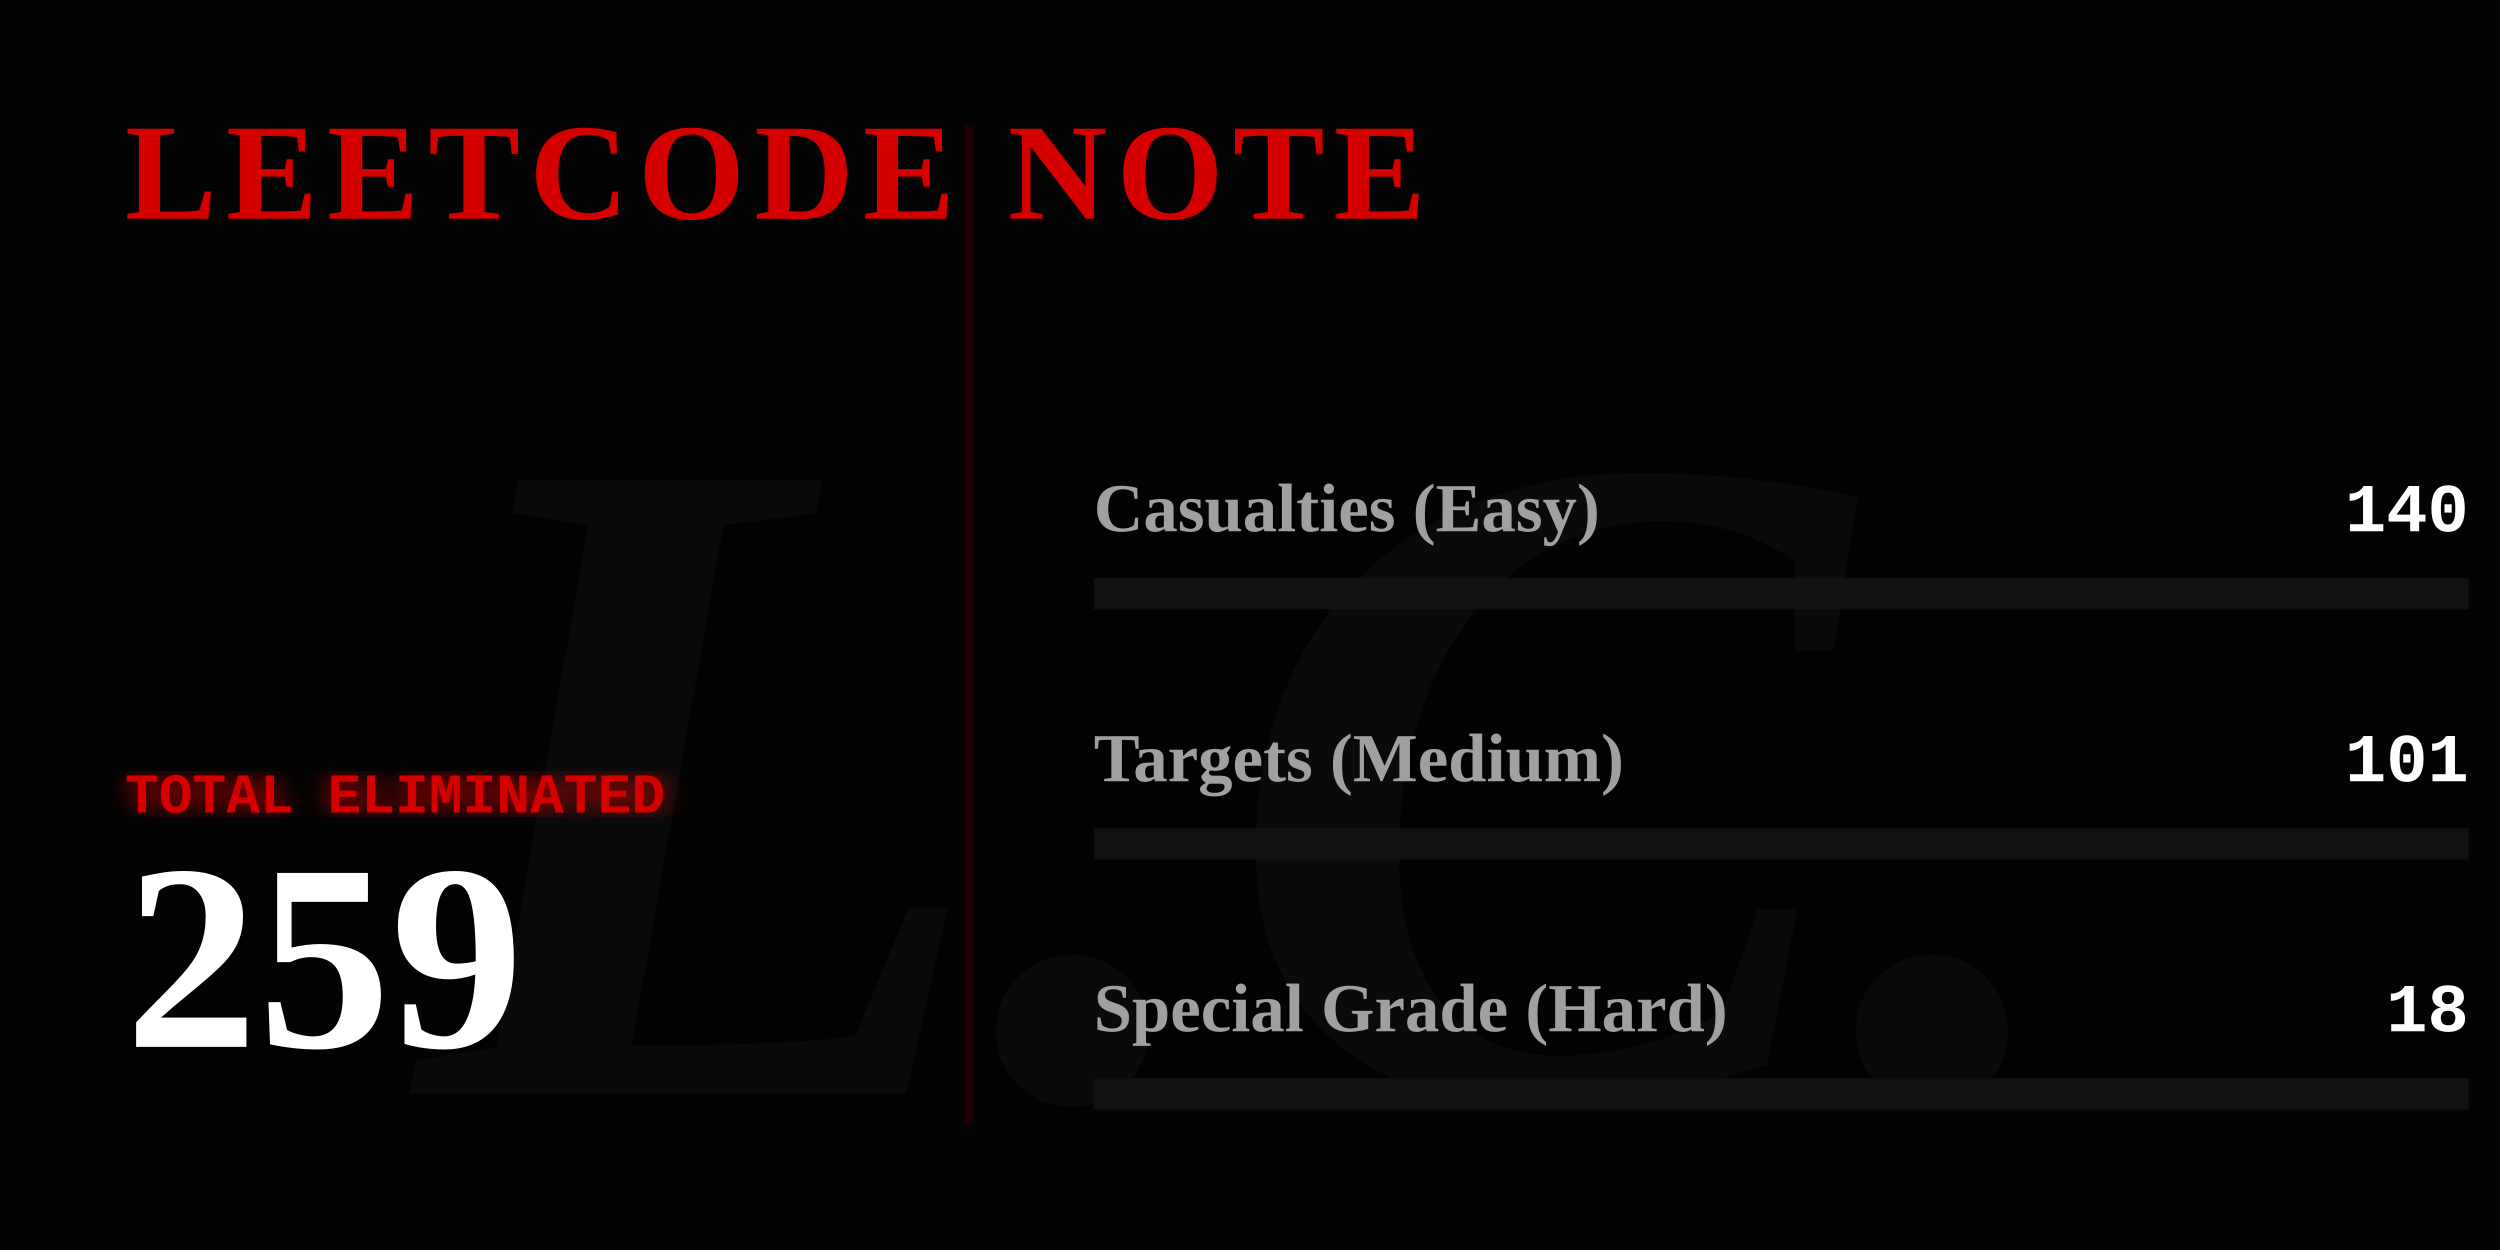
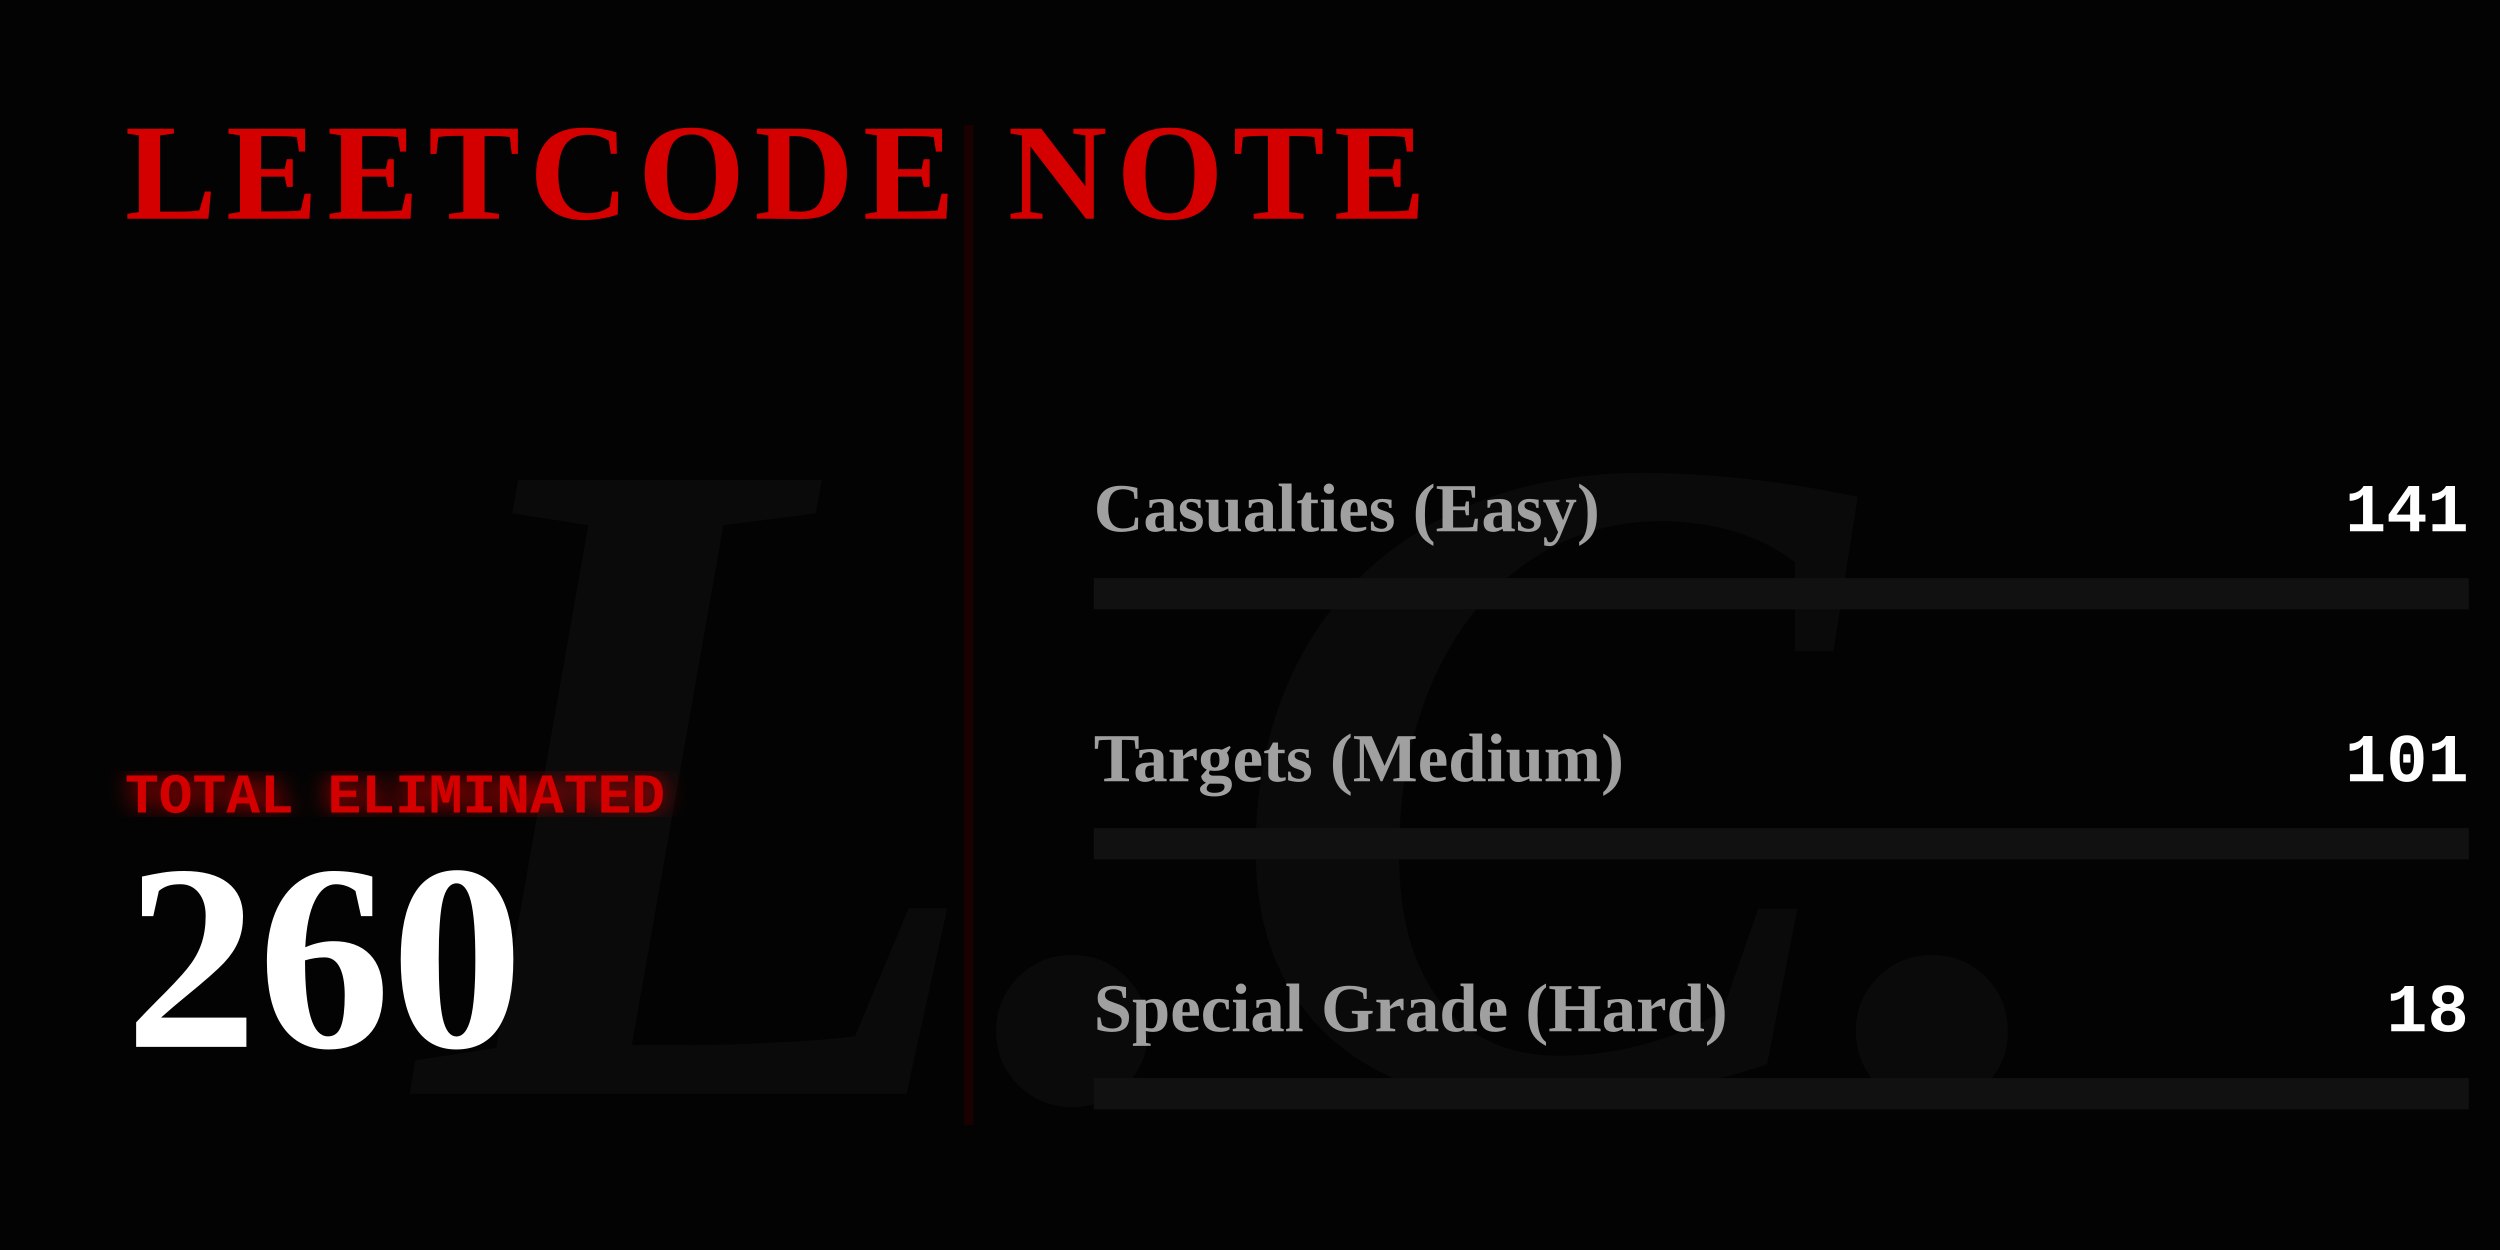
<svg xmlns="http://www.w3.org/2000/svg" width="800" height="400" viewBox="0 0 800 400" fill="none">
  <defs>
    <linearGradient id="blood-gradient" x1="0%" y1="0%" x2="100%" y2="0%">
      <stop offset="0%" stop-color="#4a0000" />
      <stop offset="50%" stop-color="#8a0303" />
      <stop offset="100%" stop-color="#ff0000" />
    </linearGradient>
    <filter id="glow">
      <feGaussianBlur stdDeviation="4" result="coloredBlur" />
      <feMerge>
        <feMergeNode in="coloredBlur" />
        <feMergeNode in="SourceGraphic" />
      </feMerge>
    </filter>
  </defs>
  <style>
    .gothic { font-family: 'Times New Roman', serif; font-weight: 900; }
    .typewriter { font-family: 'Courier New', Courier, monospace; font-weight: bold; }
    @keyframes flicker {
      0%, 19%, 21%, 23%, 25%, 54%, 56%, 100% { opacity: 1; text-shadow: 0 0 12px #ff0000; }
      20%, 22%, 24%, 55% { opacity: 0; text-shadow: none; }
    }
    @keyframes heartbeat {
      0% { transform: scale(1); filter: drop-shadow(0 0 4px #ff0000); }
      14% { transform: scale(1.05); filter: drop-shadow(0 0 15px #ff0000); }
      28% { transform: scale(1); filter: drop-shadow(0 0 4px #ff0000); }
      42% { transform: scale(1.05); filter: drop-shadow(0 0 15px #ff0000); }
      70% { transform: scale(1); filter: drop-shadow(0 0 4px #ff0000); }
    }
    @keyframes inkBleed { from { width: 0; opacity: 0; } to { opacity: 1; } }
    @keyframes typeIn { from { opacity: 0; transform: translateX(-15px); } to { opacity: 1; transform: translateX(0); } }

    .flicker-text { animation: flicker 4s infinite; fill: #d40000; }
    .pulse-number { transform-origin: 50px 300px; animation: heartbeat 2s infinite; fill: #ffffff; }
    .rule-text { fill: #888888; font-size: 15px; opacity: 0; animation: typeIn 1s forwards; }
    .ink-easy { animation: inkBleed 1.5s cubic-bezier(0.1, 0.9, 0.2, 1) forwards 1s; opacity: 0; }
    .ink-medium { animation: inkBleed 1.5s cubic-bezier(0.1, 0.9, 0.2, 1) forwards 1.3s; opacity: 0; }
    .ink-hard { animation: inkBleed 1.5s cubic-bezier(0.1, 0.9, 0.2, 1) forwards 1.6s; opacity: 0; }
  </style>
  <rect width="800" height="400" fill="#030303" />
  <text x="400" y="350" class="gothic" font-size="300" fill="#0a0a0a" text-anchor="middle" font-style="italic">L.C.</text>
  <text x="40" y="70" class="gothic flicker-text" font-size="44" letter-spacing="3">LEETCODE NOTE</text>
  <text x="40" y="115" class="typewriter rule-text" style="animation-delay: 0.2s;" fill="#ffffff">How to use it:</text>
  <text x="40" y="140" class="typewriter rule-text" style="animation-delay: 0.5s;">The problem whose algorithm is</text>
  <text x="40" y="165" class="typewriter rule-text" style="animation-delay: 0.7s;">written in this repository</text>
  <text x="40" y="190" class="typewriter rule-text" style="animation-delay: 0.9s;">shall be solved.</text>
  <g transform="translate(40, 260)">
    <text x="0" y="0" class="typewriter" font-size="18" fill="#d40000" filter="url(#glow)">TOTAL ELIMINATED</text>
-     <text x="0" y="75" class="gothic pulse-number" font-size="85">259</text>
+     <text x="0" y="75" class="gothic pulse-number" font-size="85">260</text>
  </g>
  <line x1="310" y1="40" x2="310" y2="360" stroke="#1a0000" stroke-width="3" />
  <g transform="translate(350, 170)">
    <text x="0" y="0" class="gothic" font-size="22" fill="#a0a0a0">Casualties (Easy)</text>
-     <text x="440" y="0" class="typewriter" font-size="22" fill="#ffffff" text-anchor="end">140</text>
+     <text x="440" y="0" class="typewriter" font-size="22" fill="#ffffff" text-anchor="end">141</text>
    <rect x="0" y="15" width="440" height="10" fill="#111111" />
-     <rect class="ink-easy" x="0" y="15" width="237" height="10" fill="#008a3e" />
+     <rect class="ink-easy" x="0" y="15" width="238" height="10" fill="#008a3e" />
  </g>
  <g transform="translate(350, 250)">
    <text x="0" y="0" class="gothic" font-size="22" fill="#a0a0a0">Targets (Medium)</text>
    <text x="440" y="0" class="typewriter" font-size="22" fill="#ffffff" text-anchor="end">101</text>
    <rect x="0" y="15" width="440" height="10" fill="#111111" />
-     <rect class="ink-medium" x="0" y="15" width="171" height="10" fill="#d47900" />
+     <rect class="ink-medium" x="0" y="15" width="170" height="10" fill="#d47900" />
  </g>
  <g transform="translate(350, 330)">
    <text x="0" y="0" class="gothic" font-size="22" fill="#a0a0a0">Special Grade (Hard)</text>
    <text x="440" y="0" class="typewriter" font-size="22" fill="#ffffff" text-anchor="end">18</text>
    <rect x="0" y="15" width="440" height="10" fill="#111111" />
    <rect class="ink-hard" x="0" y="15" width="30" height="10" fill="url(#blood-gradient)" filter="url(#glow)" />
  </g>
</svg>
